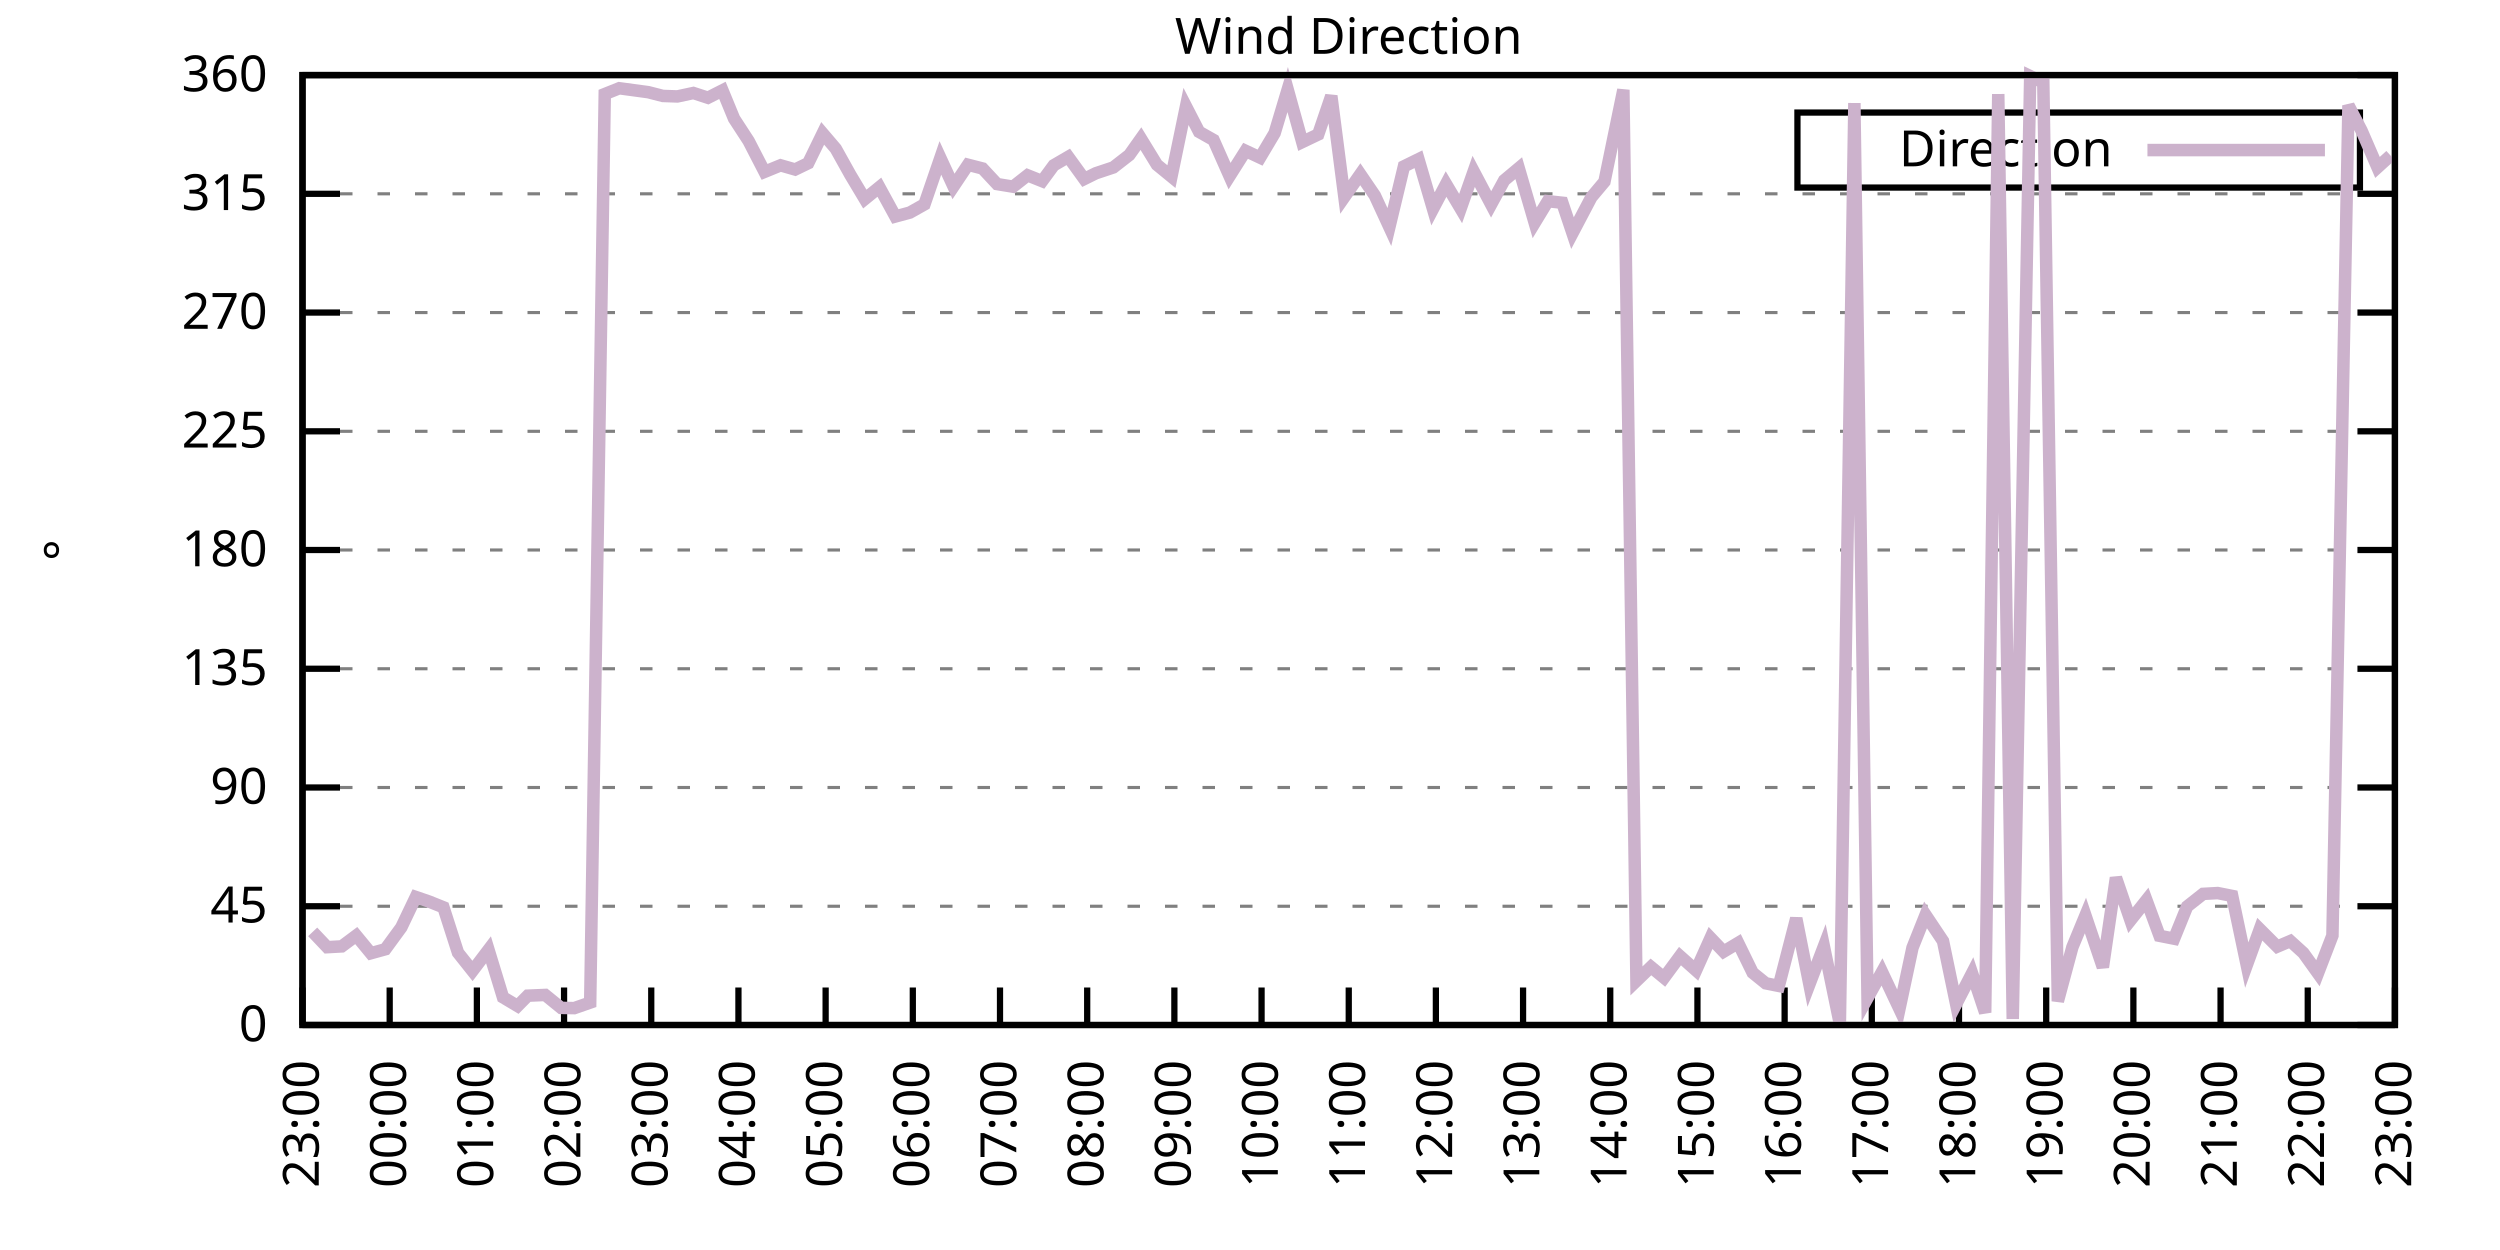
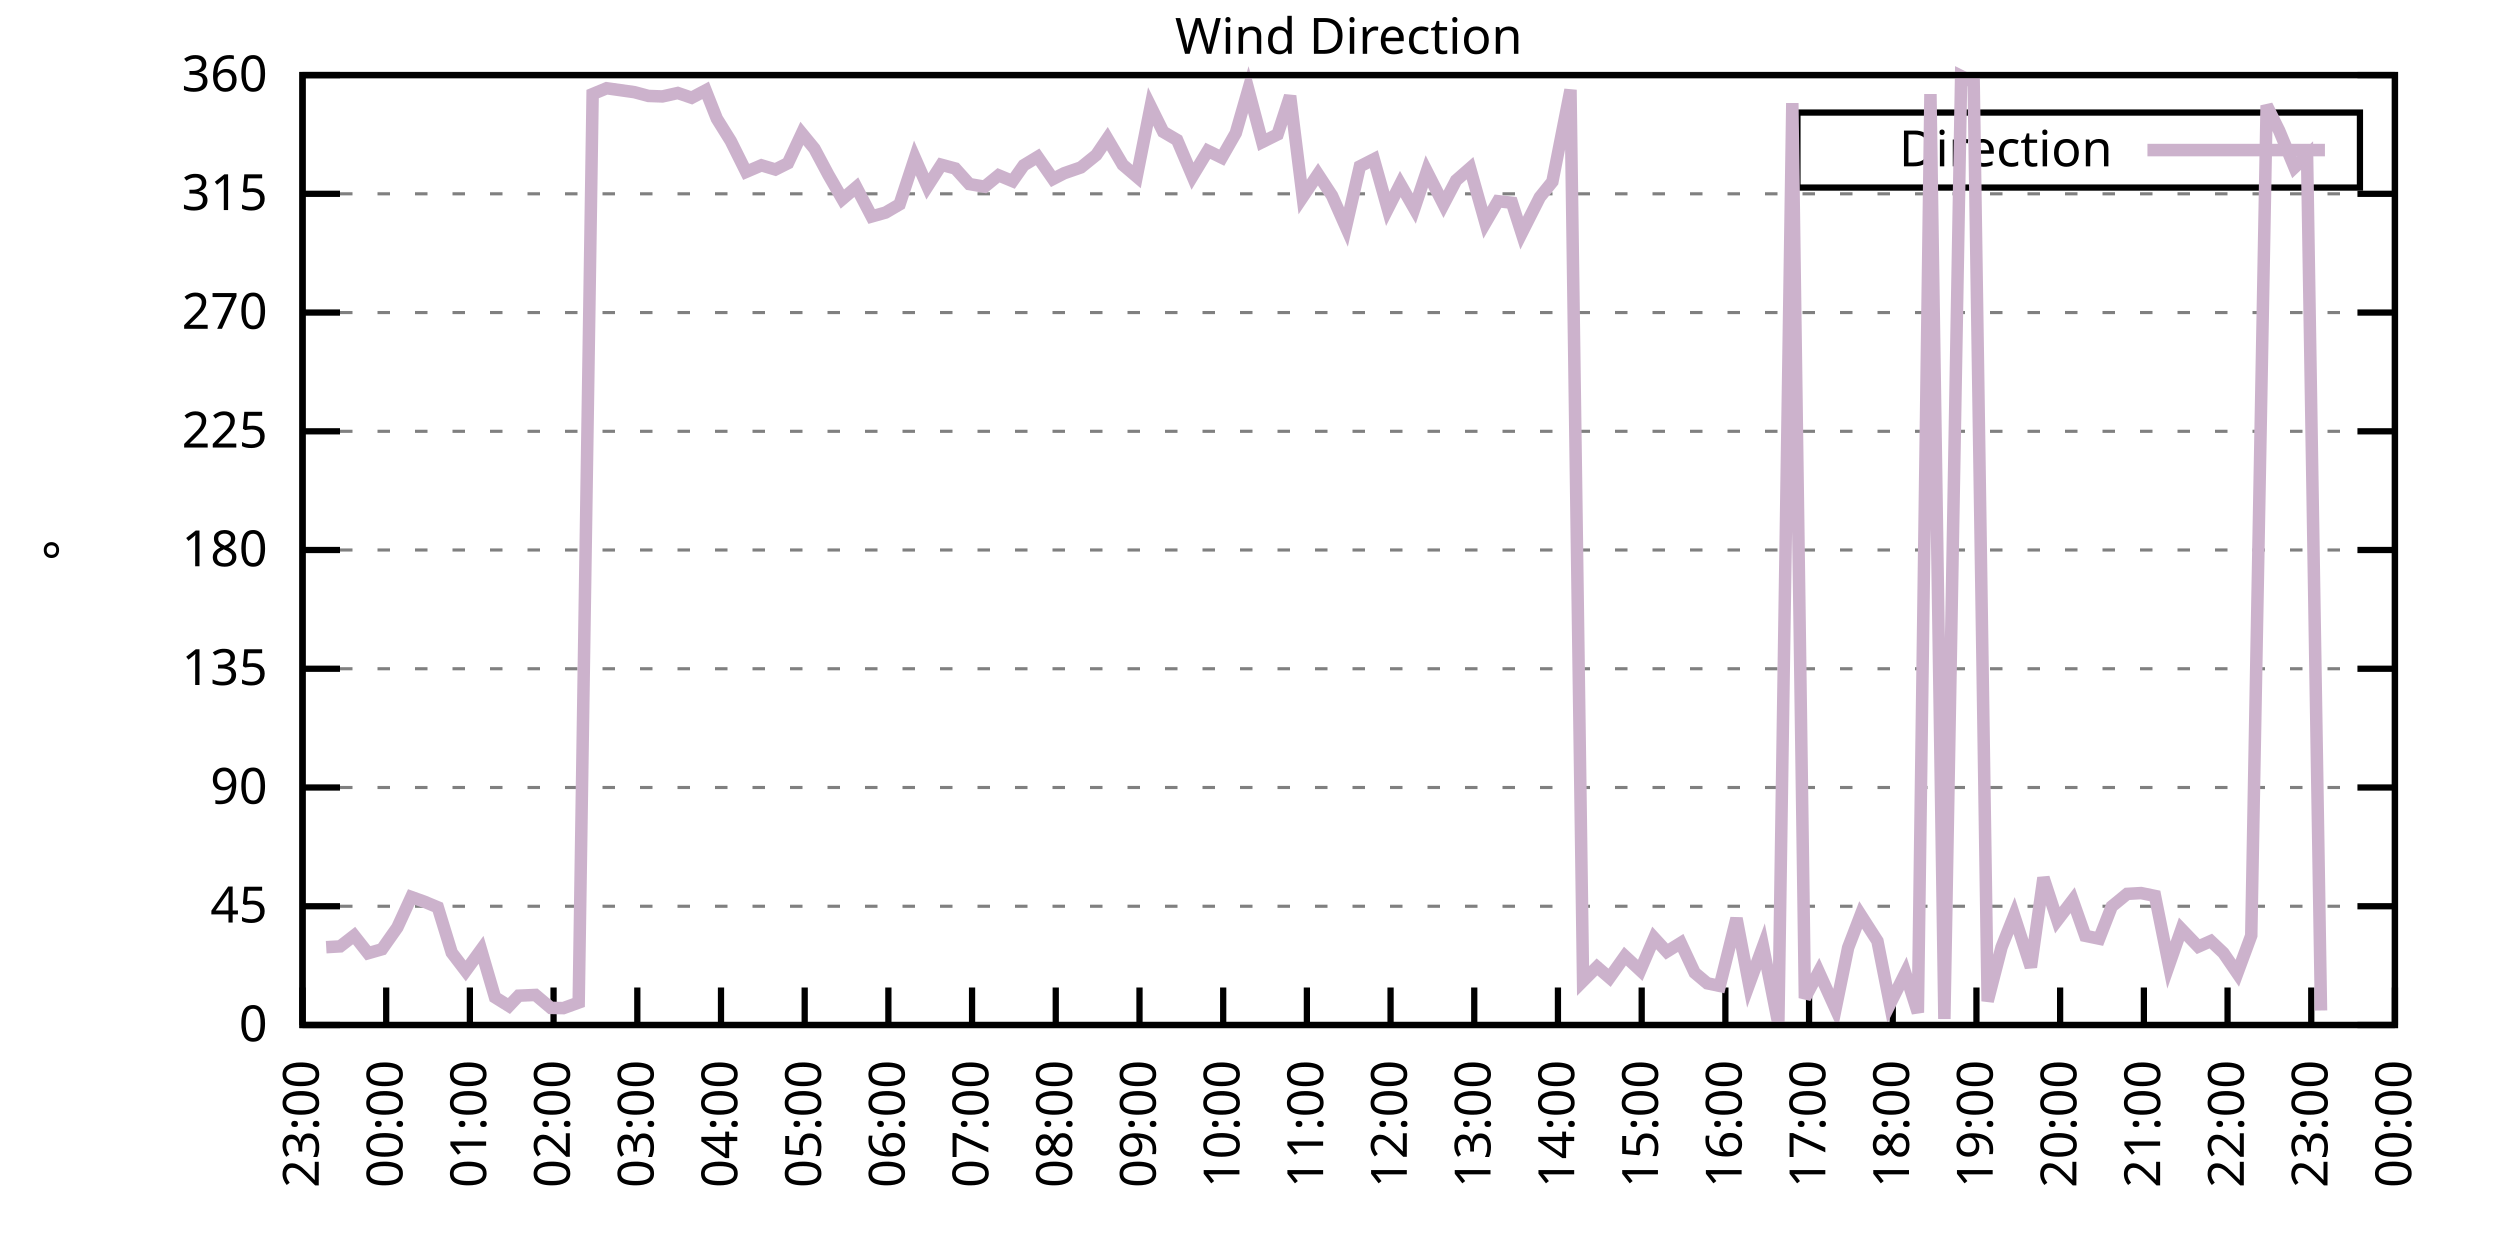
<svg xmlns="http://www.w3.org/2000/svg" xmlns:xlink="http://www.w3.org/1999/xlink" width="400" height="200" viewBox="0 0 400 200">
  <g id="gnuplot_canvas">
    <rect x="0" y="0" width="400" height="200" fill="none" />
    <defs>
      <circle id="gpDot" r="0.5" stroke-width="0.5" stroke="currentColor" />
      <path id="gpPt0" stroke-width="0.333" stroke="currentColor" d="M-1,0 h2 M0,-1 v2" />
      <path id="gpPt1" stroke-width="0.333" stroke="currentColor" d="M-1,-1 L1,1 M1,-1 L-1,1" />
      <path id="gpPt2" stroke-width="0.333" stroke="currentColor" d="M-1,0 L1,0 M0,-1 L0,1 M-1,-1 L1,1 M-1,1 L1,-1" />
      <rect id="gpPt3" stroke-width="0.333" stroke="currentColor" x="-1" y="-1" width="2" height="2" />
      <rect id="gpPt4" stroke-width="0.333" stroke="currentColor" fill="currentColor" x="-1" y="-1" width="2" height="2" />
      <circle id="gpPt5" stroke-width="0.333" stroke="currentColor" cx="0" cy="0" r="1" />
      <use xlink:href="#gpPt5" id="gpPt6" fill="currentColor" stroke="none" />
      <path id="gpPt7" stroke-width="0.333" stroke="currentColor" d="M0,-1.33 L-1.33,0.67 L1.33,0.67 z" />
      <use xlink:href="#gpPt7" id="gpPt8" fill="currentColor" stroke="none" />
      <use xlink:href="#gpPt7" id="gpPt9" stroke="currentColor" transform="rotate(180)" />
      <use xlink:href="#gpPt9" id="gpPt10" fill="currentColor" stroke="none" />
      <use xlink:href="#gpPt3" id="gpPt11" stroke="currentColor" transform="rotate(45)" />
      <use xlink:href="#gpPt11" id="gpPt12" fill="currentColor" stroke="none" />
      <path id="gpPt13" stroke-width="0.333" stroke="currentColor" d="M0,1.330 L1.265,0.411 L0.782,-1.067 L-0.782,-1.076 L-1.265,0.411 z" />
      <use xlink:href="#gpPt13" id="gpPt14" fill="currentColor" stroke="none" />
      <filter id="textbox" filterUnits="objectBoundingBox" x="0" y="0" height="1" width="1">
        <feFlood flood-color="white" flood-opacity="1" result="bgnd" />
        <feComposite in="SourceGraphic" in2="bgnd" operator="atop" />
      </filter>
      <filter id="greybox" filterUnits="objectBoundingBox" x="0" y="0" height="1" width="1">
        <feFlood flood-color="lightgrey" flood-opacity="1" result="grey" />
        <feComposite in="SourceGraphic" in2="grey" operator="atop" />
      </filter>
    </defs>
    <g fill="none" color="white" stroke="currentColor" stroke-width="1.00" stroke-linecap="butt" stroke-linejoin="miter">
</g>
    <g fill="none" color="black" stroke="currentColor" stroke-width="1.00" stroke-linecap="butt" stroke-linejoin="miter">
      <g stroke="none" shape-rendering="crispEdges">
        <polygon fill="rgb(255, 255, 255)" points="48.40,164.00 383.18,164.00 383.18,12.02 48.40,12.02 " />
      </g>
    </g>
    <g fill="none" color="black" stroke="currentColor" stroke-width="1.00" stroke-linecap="butt" stroke-linejoin="miter">
</g>
    <g fill="none" color="black" stroke="black" stroke-width="0.50" stroke-linecap="butt" stroke-linejoin="miter">
</g>
    <g fill="none" color="gray" stroke="currentColor" stroke-width="0.50" stroke-linecap="butt" stroke-linejoin="miter">
      <path stroke="gray" stroke-dasharray="2,4" class="gridline" d="M48.40,164.00 L383.19,164.00  " />
    </g>
    <g fill="none" color="gray" stroke="gray" stroke-width="1.00" stroke-linecap="butt" stroke-linejoin="miter">
</g>
    <g fill="none" color="black" stroke="currentColor" stroke-width="1.00" stroke-linecap="butt" stroke-linejoin="miter">
      <path stroke="black" d="M48.40,164.00 L54.40,164.00 M383.19,164.00 L377.19,164.00  " />
      <g transform="translate(42.80,166.60)" stroke="none" fill="black" font-family="Sans" font-size="8.00" text-anchor="end">
        <text>
          <tspan font-family="Sans"> 0</tspan>
        </text>
      </g>
    </g>
    <g fill="none" color="black" stroke="currentColor" stroke-width="1.00" stroke-linecap="butt" stroke-linejoin="miter">
</g>
    <g fill="none" color="black" stroke="black" stroke-width="0.50" stroke-linecap="butt" stroke-linejoin="miter">
</g>
    <g fill="none" color="gray" stroke="currentColor" stroke-width="0.50" stroke-linecap="butt" stroke-linejoin="miter">
      <path stroke="gray" stroke-dasharray="2,4" class="gridline" d="M48.40,145.00 L383.19,145.00  " />
    </g>
    <g fill="none" color="gray" stroke="gray" stroke-width="1.00" stroke-linecap="butt" stroke-linejoin="miter">
</g>
    <g fill="none" color="black" stroke="currentColor" stroke-width="1.00" stroke-linecap="butt" stroke-linejoin="miter">
      <path stroke="black" d="M48.40,145.00 L54.40,145.00 M383.19,145.00 L377.19,145.00  " />
      <g transform="translate(42.80,147.60)" stroke="none" fill="black" font-family="Sans" font-size="8.00" text-anchor="end">
        <text>
          <tspan font-family="Sans"> 45</tspan>
        </text>
      </g>
    </g>
    <g fill="none" color="black" stroke="currentColor" stroke-width="1.00" stroke-linecap="butt" stroke-linejoin="miter">
</g>
    <g fill="none" color="black" stroke="black" stroke-width="0.50" stroke-linecap="butt" stroke-linejoin="miter">
</g>
    <g fill="none" color="gray" stroke="currentColor" stroke-width="0.50" stroke-linecap="butt" stroke-linejoin="miter">
      <path stroke="gray" stroke-dasharray="2,4" class="gridline" d="M48.40,126.00 L383.19,126.00  " />
    </g>
    <g fill="none" color="gray" stroke="gray" stroke-width="1.00" stroke-linecap="butt" stroke-linejoin="miter">
</g>
    <g fill="none" color="black" stroke="currentColor" stroke-width="1.00" stroke-linecap="butt" stroke-linejoin="miter">
      <path stroke="black" d="M48.40,126.00 L54.40,126.00 M383.19,126.00 L377.19,126.00  " />
      <g transform="translate(42.80,128.60)" stroke="none" fill="black" font-family="Sans" font-size="8.00" text-anchor="end">
        <text>
          <tspan font-family="Sans"> 90</tspan>
        </text>
      </g>
    </g>
    <g fill="none" color="black" stroke="currentColor" stroke-width="1.00" stroke-linecap="butt" stroke-linejoin="miter">
</g>
    <g fill="none" color="black" stroke="black" stroke-width="0.50" stroke-linecap="butt" stroke-linejoin="miter">
</g>
    <g fill="none" color="gray" stroke="currentColor" stroke-width="0.50" stroke-linecap="butt" stroke-linejoin="miter">
      <path stroke="gray" stroke-dasharray="2,4" class="gridline" d="M48.40,107.00 L383.19,107.00  " />
    </g>
    <g fill="none" color="gray" stroke="gray" stroke-width="1.00" stroke-linecap="butt" stroke-linejoin="miter">
</g>
    <g fill="none" color="black" stroke="currentColor" stroke-width="1.00" stroke-linecap="butt" stroke-linejoin="miter">
      <path stroke="black" d="M48.40,107.00 L54.40,107.00 M383.19,107.00 L377.19,107.00  " />
      <g transform="translate(42.80,109.60)" stroke="none" fill="black" font-family="Sans" font-size="8.00" text-anchor="end">
        <text>
          <tspan font-family="Sans"> 135</tspan>
        </text>
      </g>
    </g>
    <g fill="none" color="black" stroke="currentColor" stroke-width="1.00" stroke-linecap="butt" stroke-linejoin="miter">
</g>
    <g fill="none" color="black" stroke="black" stroke-width="0.50" stroke-linecap="butt" stroke-linejoin="miter">
</g>
    <g fill="none" color="gray" stroke="currentColor" stroke-width="0.50" stroke-linecap="butt" stroke-linejoin="miter">
      <path stroke="gray" stroke-dasharray="2,4" class="gridline" d="M48.40,88.00 L383.19,88.00  " />
    </g>
    <g fill="none" color="gray" stroke="gray" stroke-width="1.00" stroke-linecap="butt" stroke-linejoin="miter">
</g>
    <g fill="none" color="black" stroke="currentColor" stroke-width="1.00" stroke-linecap="butt" stroke-linejoin="miter">
      <path stroke="black" d="M48.40,88.00 L54.40,88.00 M383.19,88.00 L377.19,88.00  " />
      <g transform="translate(42.80,90.60)" stroke="none" fill="black" font-family="Sans" font-size="8.00" text-anchor="end">
        <text>
          <tspan font-family="Sans"> 180</tspan>
        </text>
      </g>
    </g>
    <g fill="none" color="black" stroke="currentColor" stroke-width="1.00" stroke-linecap="butt" stroke-linejoin="miter">
</g>
    <g fill="none" color="black" stroke="black" stroke-width="0.50" stroke-linecap="butt" stroke-linejoin="miter">
</g>
    <g fill="none" color="gray" stroke="currentColor" stroke-width="0.50" stroke-linecap="butt" stroke-linejoin="miter">
      <path stroke="gray" stroke-dasharray="2,4" class="gridline" d="M48.40,69.01 L383.19,69.01  " />
    </g>
    <g fill="none" color="gray" stroke="gray" stroke-width="1.00" stroke-linecap="butt" stroke-linejoin="miter">
</g>
    <g fill="none" color="black" stroke="currentColor" stroke-width="1.00" stroke-linecap="butt" stroke-linejoin="miter">
      <path stroke="black" d="M48.40,69.01 L54.40,69.01 M383.19,69.01 L377.19,69.01  " />
      <g transform="translate(42.80,71.61)" stroke="none" fill="black" font-family="Sans" font-size="8.00" text-anchor="end">
        <text>
          <tspan font-family="Sans"> 225</tspan>
        </text>
      </g>
    </g>
    <g fill="none" color="black" stroke="currentColor" stroke-width="1.00" stroke-linecap="butt" stroke-linejoin="miter">
</g>
    <g fill="none" color="black" stroke="black" stroke-width="0.50" stroke-linecap="butt" stroke-linejoin="miter">
</g>
    <g fill="none" color="gray" stroke="currentColor" stroke-width="0.50" stroke-linecap="butt" stroke-linejoin="miter">
      <path stroke="gray" stroke-dasharray="2,4" class="gridline" d="M48.40,50.01 L383.19,50.01  " />
    </g>
    <g fill="none" color="gray" stroke="gray" stroke-width="1.00" stroke-linecap="butt" stroke-linejoin="miter">
</g>
    <g fill="none" color="black" stroke="currentColor" stroke-width="1.00" stroke-linecap="butt" stroke-linejoin="miter">
      <path stroke="black" d="M48.40,50.01 L54.40,50.01 M383.19,50.01 L377.19,50.01  " />
      <g transform="translate(42.80,52.61)" stroke="none" fill="black" font-family="Sans" font-size="8.00" text-anchor="end">
        <text>
          <tspan font-family="Sans"> 270</tspan>
        </text>
      </g>
    </g>
    <g fill="none" color="black" stroke="currentColor" stroke-width="1.00" stroke-linecap="butt" stroke-linejoin="miter">
</g>
    <g fill="none" color="black" stroke="black" stroke-width="0.50" stroke-linecap="butt" stroke-linejoin="miter">
</g>
    <g fill="none" color="gray" stroke="currentColor" stroke-width="0.50" stroke-linecap="butt" stroke-linejoin="miter">
      <path stroke="gray" stroke-dasharray="2,4" class="gridline" d="M48.40,31.01 L383.19,31.01  " />
    </g>
    <g fill="none" color="gray" stroke="gray" stroke-width="1.00" stroke-linecap="butt" stroke-linejoin="miter">
</g>
    <g fill="none" color="black" stroke="currentColor" stroke-width="1.00" stroke-linecap="butt" stroke-linejoin="miter">
      <path stroke="black" d="M48.40,31.01 L54.40,31.01 M383.19,31.01 L377.19,31.01  " />
      <g transform="translate(42.80,33.61)" stroke="none" fill="black" font-family="Sans" font-size="8.00" text-anchor="end">
        <text>
          <tspan font-family="Sans"> 315</tspan>
        </text>
      </g>
    </g>
    <g fill="none" color="black" stroke="currentColor" stroke-width="1.00" stroke-linecap="butt" stroke-linejoin="miter">
</g>
    <g fill="none" color="black" stroke="black" stroke-width="0.50" stroke-linecap="butt" stroke-linejoin="miter">
</g>
    <g fill="none" color="gray" stroke="currentColor" stroke-width="0.50" stroke-linecap="butt" stroke-linejoin="miter">
      <path stroke="gray" stroke-dasharray="2,4" class="gridline" d="M48.40,12.01 L383.19,12.01  " />
    </g>
    <g fill="none" color="gray" stroke="gray" stroke-width="1.00" stroke-linecap="butt" stroke-linejoin="miter">
</g>
    <g fill="none" color="black" stroke="currentColor" stroke-width="1.00" stroke-linecap="butt" stroke-linejoin="miter">
      <path stroke="black" d="M48.40,12.01 L54.40,12.01 M383.19,12.01 L377.19,12.01  " />
      <g transform="translate(42.80,14.61)" stroke="none" fill="black" font-family="Sans" font-size="8.00" text-anchor="end">
        <text>
          <tspan font-family="Sans"> 360</tspan>
        </text>
      </g>
    </g>
    <g fill="none" color="black" stroke="currentColor" stroke-width="1.00" stroke-linecap="butt" stroke-linejoin="miter">
      <path stroke="black" d="M48.40,164.00 L48.40,158.00  " />
      <g transform="translate(51.00,169.60) rotate(270.00)" stroke="none" fill="black" font-family="Sans" font-size="8.00" text-anchor="end">
        <text>
          <tspan font-family="Sans">23:00</tspan>
        </text>
      </g>
    </g>
    <g fill="none" color="black" stroke="currentColor" stroke-width="1.00" stroke-linecap="butt" stroke-linejoin="miter">
-       <path stroke="black" d="M62.35,164.00 L62.35,158.00  " />
-       <g transform="translate(64.95,169.60) rotate(270.00)" stroke="none" fill="black" font-family="Sans" font-size="8.00" text-anchor="end">
+       <path stroke="black" d="M61.79,164.00 L61.79,158.00  " />
+       <g transform="translate(64.39,169.60) rotate(270.00)" stroke="none" fill="black" font-family="Sans" font-size="8.00" text-anchor="end">
        <text>
          <tspan font-family="Sans">00:00</tspan>
        </text>
      </g>
    </g>
    <g fill="none" color="black" stroke="currentColor" stroke-width="1.00" stroke-linecap="butt" stroke-linejoin="miter">
-       <path stroke="black" d="M76.30,164.00 L76.30,158.00  " />
-       <g transform="translate(78.90,169.60) rotate(270.00)" stroke="none" fill="black" font-family="Sans" font-size="8.00" text-anchor="end">
+       <path stroke="black" d="M75.18,164.00 L75.18,158.00  " />
+       <g transform="translate(77.78,169.60) rotate(270.00)" stroke="none" fill="black" font-family="Sans" font-size="8.00" text-anchor="end">
        <text>
          <tspan font-family="Sans">01:00</tspan>
        </text>
      </g>
    </g>
    <g fill="none" color="black" stroke="currentColor" stroke-width="1.00" stroke-linecap="butt" stroke-linejoin="miter">
-       <path stroke="black" d="M90.25,164.00 L90.25,158.00  " />
-       <g transform="translate(92.85,169.60) rotate(270.00)" stroke="none" fill="black" font-family="Sans" font-size="8.00" text-anchor="end">
+       <path stroke="black" d="M88.57,164.00 L88.57,158.00  " />
+       <g transform="translate(91.17,169.60) rotate(270.00)" stroke="none" fill="black" font-family="Sans" font-size="8.00" text-anchor="end">
        <text>
          <tspan font-family="Sans">02:00</tspan>
        </text>
      </g>
    </g>
    <g fill="none" color="black" stroke="currentColor" stroke-width="1.00" stroke-linecap="butt" stroke-linejoin="miter">
-       <path stroke="black" d="M104.20,164.00 L104.20,158.00  " />
-       <g transform="translate(106.80,169.60) rotate(270.00)" stroke="none" fill="black" font-family="Sans" font-size="8.00" text-anchor="end">
+       <path stroke="black" d="M101.97,164.00 L101.97,158.00  " />
+       <g transform="translate(104.57,169.60) rotate(270.00)" stroke="none" fill="black" font-family="Sans" font-size="8.00" text-anchor="end">
        <text>
          <tspan font-family="Sans">03:00</tspan>
        </text>
      </g>
    </g>
    <g fill="none" color="black" stroke="currentColor" stroke-width="1.00" stroke-linecap="butt" stroke-linejoin="miter">
-       <path stroke="black" d="M118.15,164.00 L118.15,158.00  " />
-       <g transform="translate(120.75,169.60) rotate(270.00)" stroke="none" fill="black" font-family="Sans" font-size="8.00" text-anchor="end">
+       <path stroke="black" d="M115.36,164.00 L115.36,158.00  " />
+       <g transform="translate(117.96,169.60) rotate(270.00)" stroke="none" fill="black" font-family="Sans" font-size="8.00" text-anchor="end">
        <text>
          <tspan font-family="Sans">04:00</tspan>
        </text>
      </g>
    </g>
    <g fill="none" color="black" stroke="currentColor" stroke-width="1.00" stroke-linecap="butt" stroke-linejoin="miter">
-       <path stroke="black" d="M132.10,164.00 L132.10,158.00  " />
-       <g transform="translate(134.70,169.60) rotate(270.00)" stroke="none" fill="black" font-family="Sans" font-size="8.00" text-anchor="end">
+       <path stroke="black" d="M128.75,164.00 L128.75,158.00  " />
+       <g transform="translate(131.35,169.60) rotate(270.00)" stroke="none" fill="black" font-family="Sans" font-size="8.00" text-anchor="end">
        <text>
          <tspan font-family="Sans">05:00</tspan>
        </text>
      </g>
    </g>
    <g fill="none" color="black" stroke="currentColor" stroke-width="1.00" stroke-linecap="butt" stroke-linejoin="miter">
-       <path stroke="black" d="M146.05,164.00 L146.05,158.00  " />
-       <g transform="translate(148.65,169.60) rotate(270.00)" stroke="none" fill="black" font-family="Sans" font-size="8.00" text-anchor="end">
+       <path stroke="black" d="M142.14,164.00 L142.14,158.00  " />
+       <g transform="translate(144.74,169.60) rotate(270.00)" stroke="none" fill="black" font-family="Sans" font-size="8.00" text-anchor="end">
        <text>
          <tspan font-family="Sans">06:00</tspan>
        </text>
      </g>
    </g>
    <g fill="none" color="black" stroke="currentColor" stroke-width="1.00" stroke-linecap="butt" stroke-linejoin="miter">
-       <path stroke="black" d="M160.00,164.00 L160.00,158.00  " />
-       <g transform="translate(162.60,169.60) rotate(270.00)" stroke="none" fill="black" font-family="Sans" font-size="8.00" text-anchor="end">
+       <path stroke="black" d="M155.53,164.00 L155.53,158.00  " />
+       <g transform="translate(158.13,169.60) rotate(270.00)" stroke="none" fill="black" font-family="Sans" font-size="8.00" text-anchor="end">
        <text>
          <tspan font-family="Sans">07:00</tspan>
        </text>
      </g>
    </g>
    <g fill="none" color="black" stroke="currentColor" stroke-width="1.00" stroke-linecap="butt" stroke-linejoin="miter">
-       <path stroke="black" d="M173.95,164.00 L173.95,158.00  " />
-       <g transform="translate(176.55,169.60) rotate(270.00)" stroke="none" fill="black" font-family="Sans" font-size="8.00" text-anchor="end">
+       <path stroke="black" d="M168.92,164.00 L168.92,158.00  " />
+       <g transform="translate(171.52,169.60) rotate(270.00)" stroke="none" fill="black" font-family="Sans" font-size="8.00" text-anchor="end">
        <text>
          <tspan font-family="Sans">08:00</tspan>
        </text>
      </g>
    </g>
    <g fill="none" color="black" stroke="currentColor" stroke-width="1.00" stroke-linecap="butt" stroke-linejoin="miter">
-       <path stroke="black" d="M187.90,164.00 L187.90,158.00  " />
-       <g transform="translate(190.50,169.60) rotate(270.00)" stroke="none" fill="black" font-family="Sans" font-size="8.00" text-anchor="end">
+       <path stroke="black" d="M182.32,164.00 L182.32,158.00  " />
+       <g transform="translate(184.92,169.60) rotate(270.00)" stroke="none" fill="black" font-family="Sans" font-size="8.00" text-anchor="end">
        <text>
          <tspan font-family="Sans">09:00</tspan>
        </text>
      </g>
    </g>
    <g fill="none" color="black" stroke="currentColor" stroke-width="1.00" stroke-linecap="butt" stroke-linejoin="miter">
-       <path stroke="black" d="M201.85,164.00 L201.85,158.00  " />
-       <g transform="translate(204.45,169.60) rotate(270.00)" stroke="none" fill="black" font-family="Sans" font-size="8.00" text-anchor="end">
+       <path stroke="black" d="M195.71,164.00 L195.71,158.00  " />
+       <g transform="translate(198.31,169.60) rotate(270.00)" stroke="none" fill="black" font-family="Sans" font-size="8.00" text-anchor="end">
        <text>
          <tspan font-family="Sans">10:00</tspan>
        </text>
      </g>
    </g>
    <g fill="none" color="black" stroke="currentColor" stroke-width="1.00" stroke-linecap="butt" stroke-linejoin="miter">
-       <path stroke="black" d="M215.80,164.00 L215.80,158.00  " />
-       <g transform="translate(218.40,169.60) rotate(270.00)" stroke="none" fill="black" font-family="Sans" font-size="8.00" text-anchor="end">
+       <path stroke="black" d="M209.10,164.00 L209.10,158.00  " />
+       <g transform="translate(211.70,169.60) rotate(270.00)" stroke="none" fill="black" font-family="Sans" font-size="8.00" text-anchor="end">
        <text>
          <tspan font-family="Sans">11:00</tspan>
        </text>
      </g>
    </g>
    <g fill="none" color="black" stroke="currentColor" stroke-width="1.00" stroke-linecap="butt" stroke-linejoin="miter">
-       <path stroke="black" d="M229.74,164.00 L229.74,158.00  " />
-       <g transform="translate(232.34,169.60) rotate(270.00)" stroke="none" fill="black" font-family="Sans" font-size="8.00" text-anchor="end">
+       <path stroke="black" d="M222.49,164.00 L222.49,158.00  " />
+       <g transform="translate(225.09,169.60) rotate(270.00)" stroke="none" fill="black" font-family="Sans" font-size="8.00" text-anchor="end">
        <text>
          <tspan font-family="Sans">12:00</tspan>
        </text>
      </g>
    </g>
    <g fill="none" color="black" stroke="currentColor" stroke-width="1.00" stroke-linecap="butt" stroke-linejoin="miter">
-       <path stroke="black" d="M243.69,164.00 L243.69,158.00  " />
-       <g transform="translate(246.29,169.60) rotate(270.00)" stroke="none" fill="black" font-family="Sans" font-size="8.00" text-anchor="end">
+       <path stroke="black" d="M235.88,164.00 L235.88,158.00  " />
+       <g transform="translate(238.48,169.60) rotate(270.00)" stroke="none" fill="black" font-family="Sans" font-size="8.00" text-anchor="end">
        <text>
          <tspan font-family="Sans">13:00</tspan>
        </text>
      </g>
    </g>
    <g fill="none" color="black" stroke="currentColor" stroke-width="1.00" stroke-linecap="butt" stroke-linejoin="miter">
-       <path stroke="black" d="M257.64,164.00 L257.64,158.00  " />
-       <g transform="translate(260.24,169.60) rotate(270.00)" stroke="none" fill="black" font-family="Sans" font-size="8.00" text-anchor="end">
+       <path stroke="black" d="M249.27,164.00 L249.27,158.00  " />
+       <g transform="translate(251.87,169.60) rotate(270.00)" stroke="none" fill="black" font-family="Sans" font-size="8.00" text-anchor="end">
        <text>
          <tspan font-family="Sans">14:00</tspan>
        </text>
      </g>
    </g>
    <g fill="none" color="black" stroke="currentColor" stroke-width="1.00" stroke-linecap="butt" stroke-linejoin="miter">
-       <path stroke="black" d="M271.59,164.00 L271.59,158.00  " />
-       <g transform="translate(274.19,169.60) rotate(270.00)" stroke="none" fill="black" font-family="Sans" font-size="8.00" text-anchor="end">
+       <path stroke="black" d="M262.67,164.00 L262.67,158.00  " />
+       <g transform="translate(265.27,169.60) rotate(270.00)" stroke="none" fill="black" font-family="Sans" font-size="8.00" text-anchor="end">
        <text>
          <tspan font-family="Sans">15:00</tspan>
        </text>
      </g>
    </g>
    <g fill="none" color="black" stroke="currentColor" stroke-width="1.00" stroke-linecap="butt" stroke-linejoin="miter">
-       <path stroke="black" d="M285.54,164.00 L285.54,158.00  " />
-       <g transform="translate(288.14,169.60) rotate(270.00)" stroke="none" fill="black" font-family="Sans" font-size="8.00" text-anchor="end">
+       <path stroke="black" d="M276.06,164.00 L276.06,158.00  " />
+       <g transform="translate(278.66,169.60) rotate(270.00)" stroke="none" fill="black" font-family="Sans" font-size="8.00" text-anchor="end">
        <text>
          <tspan font-family="Sans">16:00</tspan>
        </text>
      </g>
    </g>
    <g fill="none" color="black" stroke="currentColor" stroke-width="1.00" stroke-linecap="butt" stroke-linejoin="miter">
-       <path stroke="black" d="M299.49,164.00 L299.49,158.00  " />
-       <g transform="translate(302.09,169.60) rotate(270.00)" stroke="none" fill="black" font-family="Sans" font-size="8.00" text-anchor="end">
+       <path stroke="black" d="M289.45,164.00 L289.45,158.00  " />
+       <g transform="translate(292.05,169.60) rotate(270.00)" stroke="none" fill="black" font-family="Sans" font-size="8.00" text-anchor="end">
        <text>
          <tspan font-family="Sans">17:00</tspan>
        </text>
      </g>
    </g>
    <g fill="none" color="black" stroke="currentColor" stroke-width="1.00" stroke-linecap="butt" stroke-linejoin="miter">
-       <path stroke="black" d="M313.44,164.00 L313.44,158.00  " />
-       <g transform="translate(316.04,169.60) rotate(270.00)" stroke="none" fill="black" font-family="Sans" font-size="8.00" text-anchor="end">
+       <path stroke="black" d="M302.84,164.00 L302.84,158.00  " />
+       <g transform="translate(305.44,169.60) rotate(270.00)" stroke="none" fill="black" font-family="Sans" font-size="8.00" text-anchor="end">
        <text>
          <tspan font-family="Sans">18:00</tspan>
        </text>
      </g>
    </g>
    <g fill="none" color="black" stroke="currentColor" stroke-width="1.00" stroke-linecap="butt" stroke-linejoin="miter">
-       <path stroke="black" d="M327.39,164.00 L327.39,158.00  " />
-       <g transform="translate(329.99,169.60) rotate(270.00)" stroke="none" fill="black" font-family="Sans" font-size="8.00" text-anchor="end">
+       <path stroke="black" d="M316.23,164.00 L316.23,158.00  " />
+       <g transform="translate(318.83,169.60) rotate(270.00)" stroke="none" fill="black" font-family="Sans" font-size="8.00" text-anchor="end">
        <text>
          <tspan font-family="Sans">19:00</tspan>
        </text>
      </g>
    </g>
    <g fill="none" color="black" stroke="currentColor" stroke-width="1.00" stroke-linecap="butt" stroke-linejoin="miter">
-       <path stroke="black" d="M341.34,164.00 L341.34,158.00  " />
-       <g transform="translate(343.94,169.60) rotate(270.00)" stroke="none" fill="black" font-family="Sans" font-size="8.00" text-anchor="end">
+       <path stroke="black" d="M329.62,164.00 L329.62,158.00  " />
+       <g transform="translate(332.22,169.60) rotate(270.00)" stroke="none" fill="black" font-family="Sans" font-size="8.00" text-anchor="end">
        <text>
          <tspan font-family="Sans">20:00</tspan>
        </text>
      </g>
    </g>
    <g fill="none" color="black" stroke="currentColor" stroke-width="1.00" stroke-linecap="butt" stroke-linejoin="miter">
-       <path stroke="black" d="M355.29,164.00 L355.29,158.00  " />
-       <g transform="translate(357.89,169.60) rotate(270.00)" stroke="none" fill="black" font-family="Sans" font-size="8.00" text-anchor="end">
+       <path stroke="black" d="M343.02,164.00 L343.02,158.00  " />
+       <g transform="translate(345.62,169.60) rotate(270.00)" stroke="none" fill="black" font-family="Sans" font-size="8.00" text-anchor="end">
        <text>
          <tspan font-family="Sans">21:00</tspan>
        </text>
      </g>
    </g>
    <g fill="none" color="black" stroke="currentColor" stroke-width="1.00" stroke-linecap="butt" stroke-linejoin="miter">
-       <path stroke="black" d="M369.24,164.00 L369.24,158.00  " />
-       <g transform="translate(371.84,169.60) rotate(270.00)" stroke="none" fill="black" font-family="Sans" font-size="8.00" text-anchor="end">
+       <path stroke="black" d="M356.41,164.00 L356.41,158.00  " />
+       <g transform="translate(359.01,169.60) rotate(270.00)" stroke="none" fill="black" font-family="Sans" font-size="8.00" text-anchor="end">
        <text>
          <tspan font-family="Sans">22:00</tspan>
+         </text>
+       </g>
+     </g>
+     <g fill="none" color="black" stroke="currentColor" stroke-width="1.00" stroke-linecap="butt" stroke-linejoin="miter">
+       <path stroke="black" d="M369.80,164.00 L369.80,158.00  " />
+       <g transform="translate(372.40,169.60) rotate(270.00)" stroke="none" fill="black" font-family="Sans" font-size="8.00" text-anchor="end">
+         <text>
+           <tspan font-family="Sans">23:00</tspan>
        </text>
      </g>
    </g>
    <g fill="none" color="black" stroke="currentColor" stroke-width="1.00" stroke-linecap="butt" stroke-linejoin="miter">
      <path stroke="black" d="M383.19,164.00 L383.19,158.00  " />
      <g transform="translate(385.79,169.60) rotate(270.00)" stroke="none" fill="black" font-family="Sans" font-size="8.00" text-anchor="end">
        <text>
-           <tspan font-family="Sans">23:00</tspan>
+           <tspan font-family="Sans">00:00</tspan>
        </text>
      </g>
    </g>
    <g fill="none" color="black" stroke="currentColor" stroke-width="1.00" stroke-linecap="butt" stroke-linejoin="miter">
</g>
    <g fill="none" color="black" stroke="currentColor" stroke-width="1.00" stroke-linecap="butt" stroke-linejoin="miter">
      <path stroke="black" d="M48.40,12.01 L48.40,164.00 L383.19,164.00 L383.19,12.01 L48.40,12.01 Z  " />
    </g>
    <g fill="none" color="black" stroke="currentColor" stroke-width="1.00" stroke-linecap="butt" stroke-linejoin="miter">
</g>
    <g fill="none" color="black" stroke="currentColor" stroke-width="1.00" stroke-linecap="butt" stroke-linejoin="miter">
      <path stroke="black" d="M287.59,30.01 L287.59,18.01 L377.59,18.01 L377.59,30.01 L287.59,30.01 Z  " />
    </g>
    <g id="Wind_direction_plot_1">
      <g fill="none" color="white" stroke="black" stroke-width="2.00" stroke-linecap="butt" stroke-linejoin="miter">
</g>
      <g fill="none" color="black" stroke="currentColor" stroke-width="2.00" stroke-linecap="butt" stroke-linejoin="miter">
        <g transform="translate(337.99,26.61)" stroke="none" fill="black" font-family="Sans" font-size="8.00" text-anchor="end">
          <text>
            <tspan font-family="Sans">Direction</tspan>
          </text>
        </g>
      </g>
      <g fill="none" color="black" stroke="currentColor" stroke-width="2.00" stroke-linecap="butt" stroke-linejoin="miter">
-         <path stroke="rgb(204, 178, 204)" d="M343.59,24.01 L371.99,24.01 M50.03,149.10 L52.35,151.55 L54.68,151.42 L57.00,149.69 L59.33,152.52 L61.65,151.88   L64.21,148.38 L66.53,143.52 L68.63,144.24 L70.95,145.17 L73.28,152.43 L75.60,155.35 L78.16,151.97 L80.48,159.57   L82.81,160.96 L84.44,159.31 L87.23,159.19 L89.78,161.26 L91.88,161.30 L94.43,160.41 L96.76,15.05 L99.08,14.12   L103.73,14.75 L106.06,15.35 L108.38,15.43 L110.94,14.88 L113.27,15.64 L115.59,14.46 L117.45,18.98 L119.78,22.56   L122.33,27.50 L124.89,26.45 L127.22,27.12 L129.31,26.11 L131.63,21.34 L133.72,23.79 L136.05,27.97 L138.37,31.85   L140.70,29.95 L143.26,34.64 L145.58,34.01 L147.91,32.70 L150.46,25.27 L152.56,29.83 L154.88,26.36 L157.21,26.96   L159.53,29.45 L162.09,29.87 L164.41,28.05 L166.74,28.98 L168.60,26.45 L170.92,25.10 L173.48,28.64 L175.34,27.72   L178.13,26.79 L180.69,24.80 L182.55,22.18 L185.11,26.36 L187.43,28.26 L189.76,17.03 L191.85,21.09 L194.17,22.40   L196.73,28.18 L199.29,24.13 L201.61,25.22 L203.94,21.30 L206.03,14.33 L208.36,22.73 L210.91,21.51 L213.01,15.35   L215.10,31.52 L217.65,27.88 L219.98,31.30 L222.30,36.33 L224.63,26.62 L226.95,25.48 L229.28,33.42 L231.37,29.45   L233.70,33.37 L235.79,27.42 L238.58,32.70 L240.67,28.86 L243.00,26.91 L245.55,35.65 L247.65,32.19 L249.97,32.44   L251.60,37.30 L254.62,31.56 L256.71,29.07 L259.74,14.37 L261.83,156.95 L264.15,154.71 L266.25,156.44 L268.80,152.98   L271.36,155.26 L273.69,150.07 L275.78,152.26 L278.10,150.87 L280.43,155.64 L282.52,157.33 L284.61,157.75 L287.40,146.94   L289.50,157.50 L291.82,151.42 L294.38,163.83 L296.70,16.49 L298.80,159.69 L301.12,155.51 L303.91,161.42 L306.00,151.63   L308.09,146.39 L310.88,150.57 L312.98,160.66 L315.53,155.72 L317.63,162.02 L319.72,15.05 L322.04,163.03 L324.83,12.18   L326.93,13.19 L329.25,160.20 L331.58,151.55 L333.67,146.48 L336.46,154.75 L338.55,140.44 L340.88,147.24 L343.43,144.03   L345.53,149.73 L347.85,150.19 L349.94,145.04 L352.50,143.02 L354.83,142.89 L357.15,143.35 L359.48,154.42 L361.57,148.67   L364.36,151.46 L366.45,150.57 L368.54,152.47 L370.87,155.72 L373.19,149.69 L375.75,16.87 L377.84,20.88 L380.40,26.79   L382.49,24.89  " />
+         <path stroke="rgb(204, 178, 204)" d="M343.59,24.01 L371.99,24.01 M52.19,151.55 L54.43,151.42 L56.66,149.69 L58.89,152.52 L61.12,151.88 L63.58,148.38   L65.81,143.52 L67.82,144.24 L70.05,145.17 L72.28,152.43 L74.51,155.35 L76.97,151.97 L79.20,159.57 L81.43,160.96   L82.99,159.31 L85.67,159.19 L88.13,161.26 L90.14,161.30 L92.59,160.41 L94.82,15.05 L97.06,14.12 L101.52,14.75   L103.75,15.35 L105.98,15.43 L108.44,14.88 L110.67,15.64 L112.90,14.46 L114.69,18.98 L116.92,22.56 L119.38,27.50   L121.83,26.45 L124.06,27.12 L126.07,26.11 L128.30,21.34 L130.31,23.79 L132.54,27.97 L134.78,31.85 L137.01,29.95   L139.46,34.64 L141.69,34.01 L143.93,32.70 L146.38,25.27 L148.39,29.83 L150.62,26.36 L152.85,26.96 L155.09,29.45   L157.54,29.87 L159.77,28.05 L162.01,28.98 L163.79,26.45 L166.02,25.10 L168.48,28.64 L170.26,27.72 L172.94,26.79   L175.40,24.80 L177.18,22.18 L179.64,26.36 L181.87,28.26 L184.10,17.03 L186.11,21.09 L188.34,22.40 L190.80,28.18   L193.25,24.13 L195.48,25.22 L197.72,21.30 L199.73,14.33 L201.96,22.73 L204.41,21.51 L206.42,15.35 L208.43,31.52   L210.88,27.88 L213.12,31.30 L215.35,36.33 L217.58,26.62 L219.81,25.48 L222.04,33.42 L224.05,29.45 L226.29,33.37   L228.29,27.42 L230.97,32.70 L232.98,28.86 L235.21,26.91 L237.67,35.65 L239.68,32.19 L241.91,32.44 L243.47,37.30   L246.37,31.56 L248.38,29.07 L251.28,14.37 L253.29,156.95 L255.52,154.71 L257.53,156.44 L259.99,152.98 L262.44,155.26   L264.67,150.07 L266.68,152.26 L268.92,150.87 L271.15,155.64 L273.16,157.33 L275.16,157.75 L277.84,146.94 L279.85,157.50   L282.08,151.42 L284.54,163.83 L286.77,16.49 L288.78,159.69 L291.01,155.51 L293.69,161.42 L295.70,151.63 L297.71,146.39   L300.39,150.57 L302.39,160.66 L304.85,155.72 L306.86,162.02 L308.87,15.05 L311.10,163.03 L313.78,12.18 L315.79,13.19   L318.02,160.20 L320.25,151.55 L322.26,146.48 L324.94,154.75 L326.95,140.44 L329.18,147.24 L331.63,144.03 L333.64,149.73   L335.87,150.19 L337.88,145.04 L340.34,143.02 L342.57,142.89 L344.80,143.35 L347.03,154.42 L349.04,148.67 L351.72,151.46   L353.73,150.57 L355.74,152.47 L357.97,155.72 L360.20,149.69 L362.66,16.87 L364.66,20.88 L367.12,26.79 L369.13,24.89   L371.36,161.68  " />
      </g>
    </g>
    <g fill="none" color="black" stroke="currentColor" stroke-width="2.00" stroke-linecap="butt" stroke-linejoin="miter">
</g>
    <g fill="none" color="black" stroke="black" stroke-width="1.00" stroke-linecap="butt" stroke-linejoin="miter">
</g>
    <g fill="none" color="black" stroke="currentColor" stroke-width="1.00" stroke-linecap="butt" stroke-linejoin="miter">
      <path stroke="black" d="M48.40,12.01 L48.40,164.00 L383.19,164.00 L383.19,12.01 L48.40,12.01 Z  " />
      <g transform="translate(12.80,88.01) rotate(270.00)" stroke="none" fill="black" font-family="Sans" font-size="8.00" text-anchor="middle">
        <text>
          <tspan font-family="Sans">°</tspan>
        </text>
      </g>
    </g>
    <g fill="none" color="black" stroke="currentColor" stroke-width="1.00" stroke-linecap="butt" stroke-linejoin="miter">
</g>
    <g fill="none" color="black" stroke="currentColor" stroke-width="1.00" stroke-linecap="butt" stroke-linejoin="miter">
      <g transform="translate(215.79,8.61)" stroke="none" fill="black" font-family="Sans" font-size="8.00" text-anchor="middle">
        <text>
          <tspan font-family="Sans">Wind Direction</tspan>
        </text>
      </g>
    </g>
    <g fill="none" color="black" stroke="currentColor" stroke-width="1.00" stroke-linecap="butt" stroke-linejoin="miter">
</g>
  </g>
</svg>
